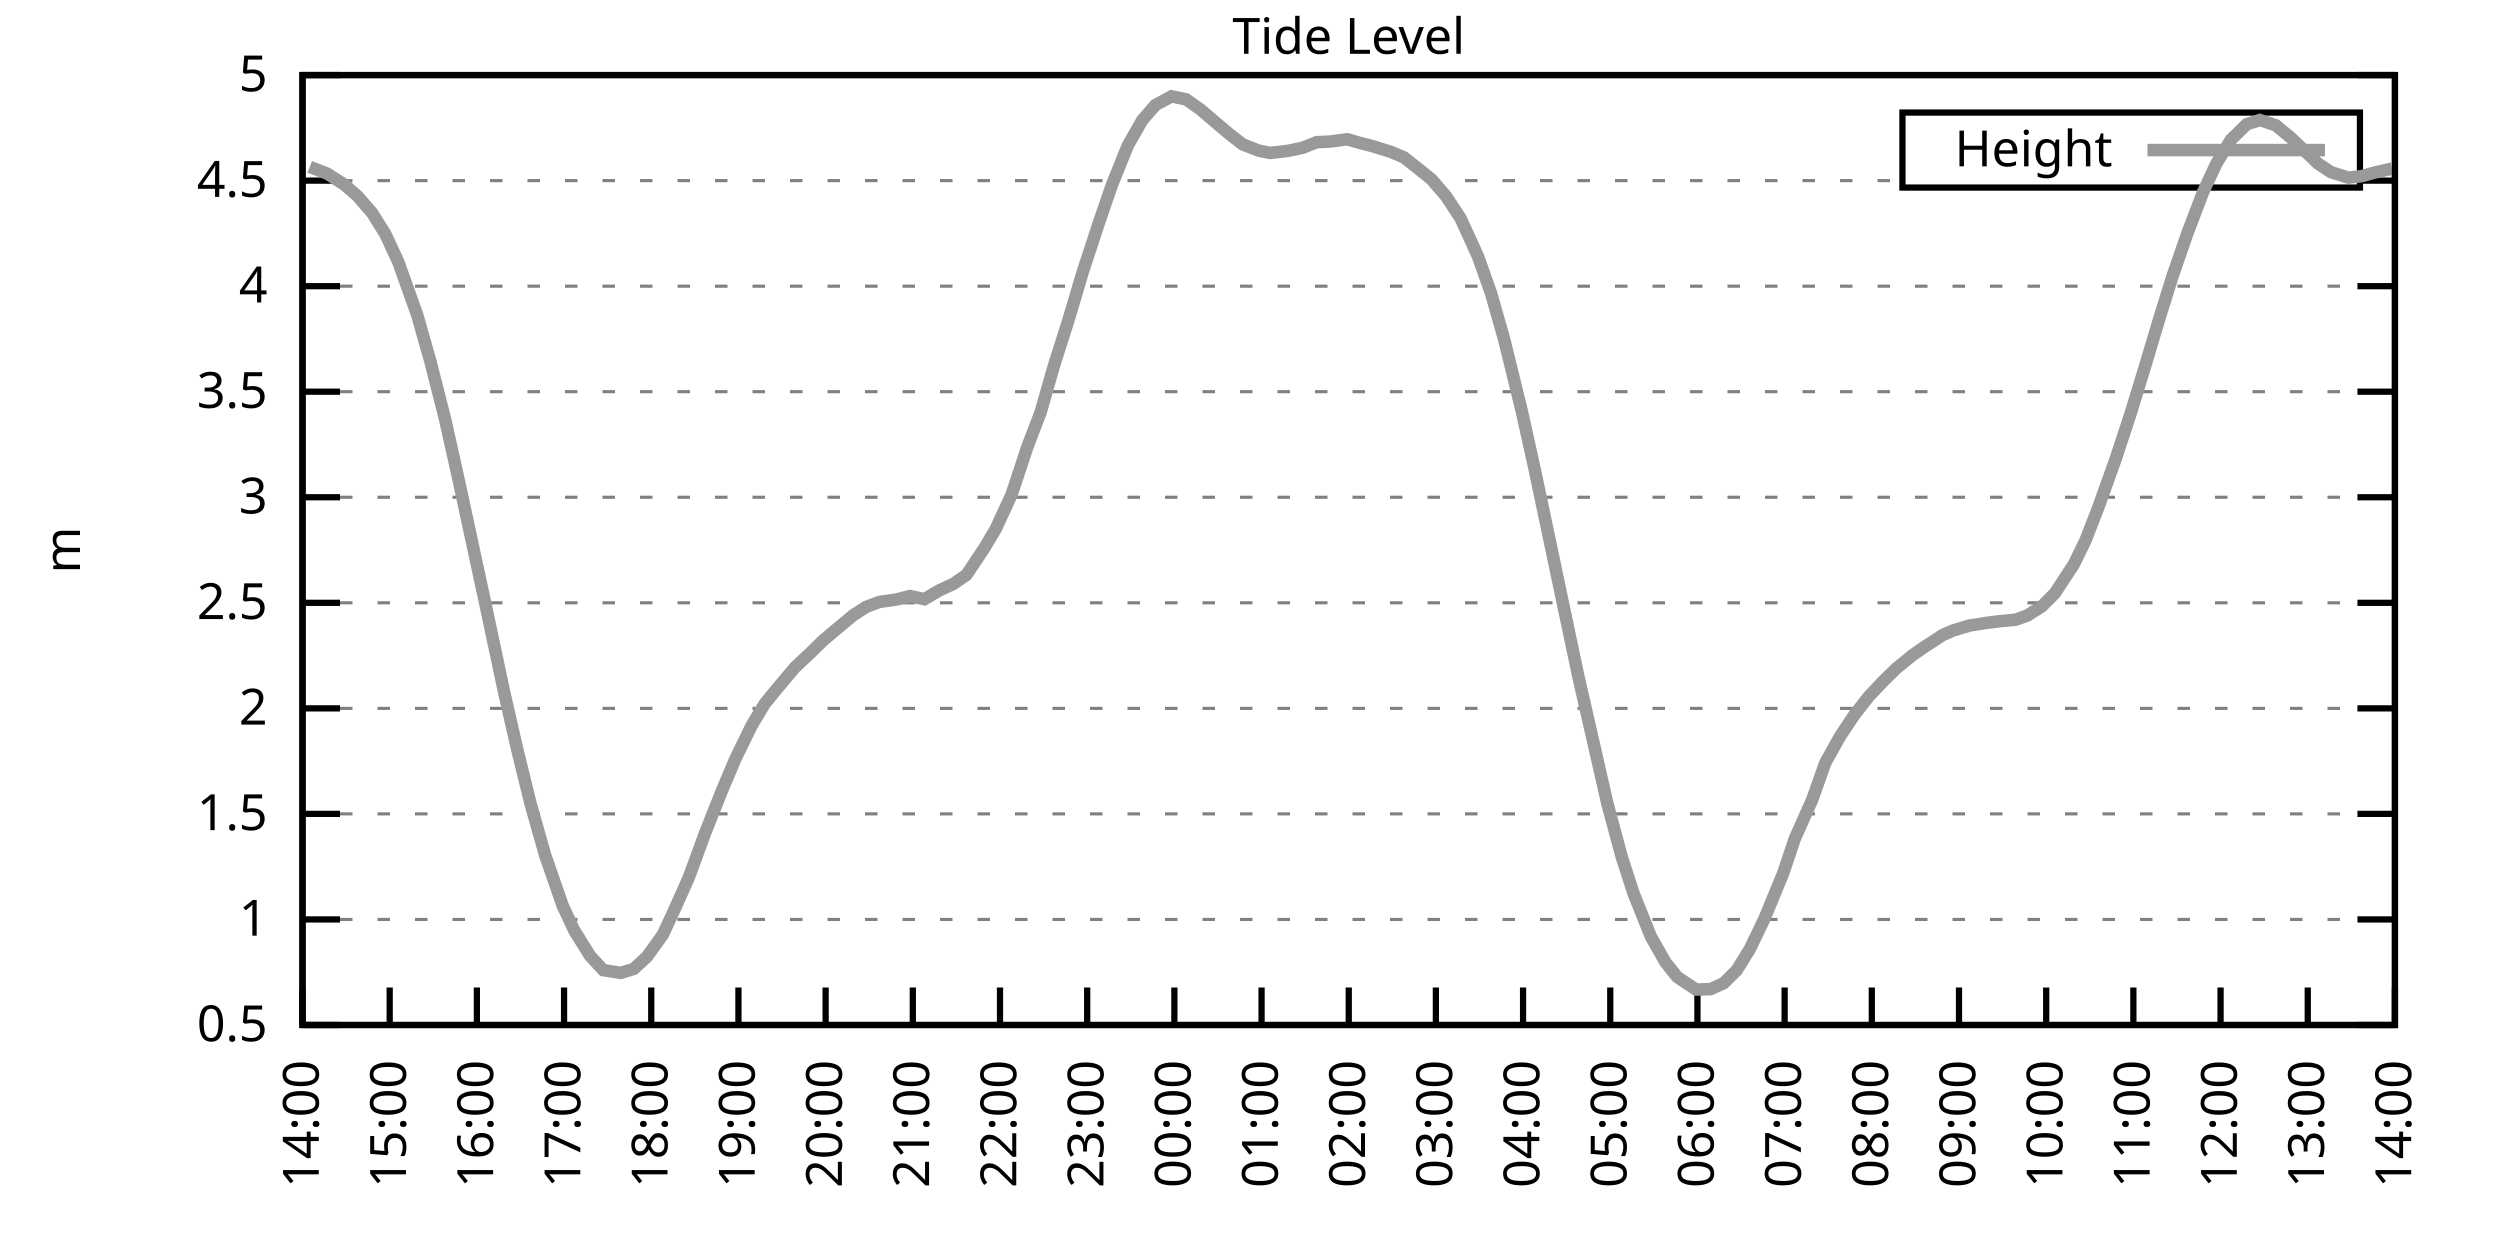
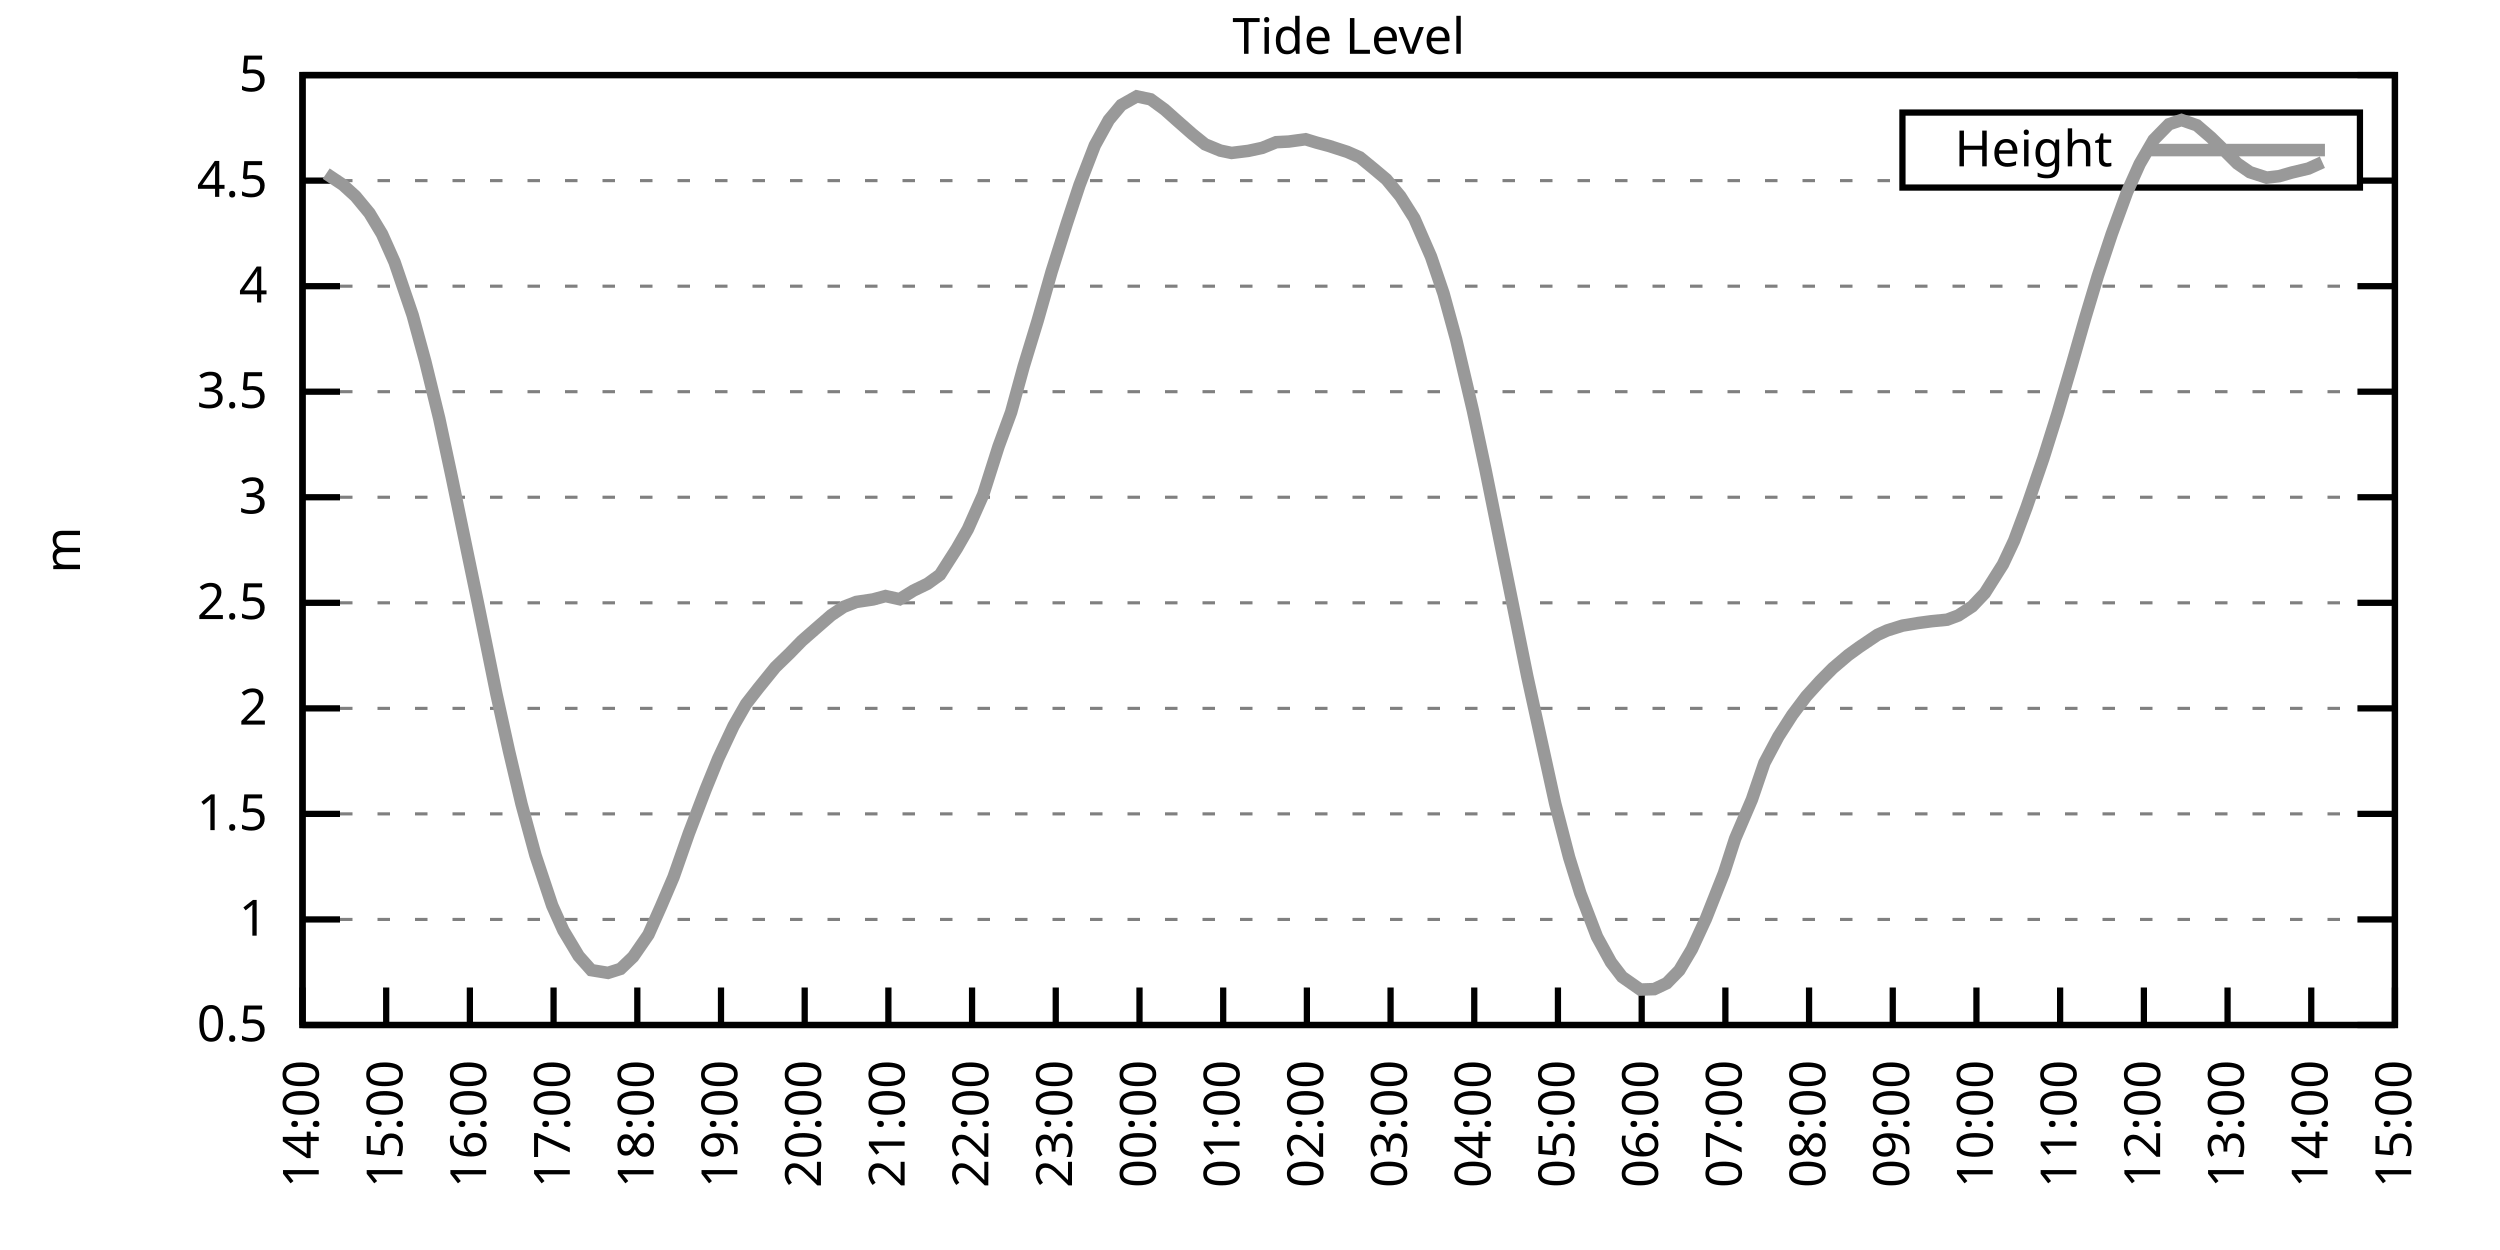
<svg xmlns="http://www.w3.org/2000/svg" xmlns:xlink="http://www.w3.org/1999/xlink" width="400" height="200" viewBox="0 0 400 200">
  <g id="gnuplot_canvas">
    <rect x="0" y="0" width="400" height="200" fill="none" />
    <defs>
      <circle id="gpDot" r="0.5" stroke-width="0.5" stroke="currentColor" />
      <path id="gpPt0" stroke-width="0.333" stroke="currentColor" d="M-1,0 h2 M0,-1 v2" />
      <path id="gpPt1" stroke-width="0.333" stroke="currentColor" d="M-1,-1 L1,1 M1,-1 L-1,1" />
      <path id="gpPt2" stroke-width="0.333" stroke="currentColor" d="M-1,0 L1,0 M0,-1 L0,1 M-1,-1 L1,1 M-1,1 L1,-1" />
      <rect id="gpPt3" stroke-width="0.333" stroke="currentColor" x="-1" y="-1" width="2" height="2" />
      <rect id="gpPt4" stroke-width="0.333" stroke="currentColor" fill="currentColor" x="-1" y="-1" width="2" height="2" />
      <circle id="gpPt5" stroke-width="0.333" stroke="currentColor" cx="0" cy="0" r="1" />
      <use xlink:href="#gpPt5" id="gpPt6" fill="currentColor" stroke="none" />
      <path id="gpPt7" stroke-width="0.333" stroke="currentColor" d="M0,-1.33 L-1.33,0.67 L1.33,0.67 z" />
      <use xlink:href="#gpPt7" id="gpPt8" fill="currentColor" stroke="none" />
      <use xlink:href="#gpPt7" id="gpPt9" stroke="currentColor" transform="rotate(180)" />
      <use xlink:href="#gpPt9" id="gpPt10" fill="currentColor" stroke="none" />
      <use xlink:href="#gpPt3" id="gpPt11" stroke="currentColor" transform="rotate(45)" />
      <use xlink:href="#gpPt11" id="gpPt12" fill="currentColor" stroke="none" />
      <path id="gpPt13" stroke-width="0.333" stroke="currentColor" d="M0,1.330 L1.265,0.411 L0.782,-1.067 L-0.782,-1.076 L-1.265,0.411 z" />
      <use xlink:href="#gpPt13" id="gpPt14" fill="currentColor" stroke="none" />
      <filter id="textbox" filterUnits="objectBoundingBox" x="0" y="0" height="1" width="1">
        <feFlood flood-color="white" flood-opacity="1" result="bgnd" />
        <feComposite in="SourceGraphic" in2="bgnd" operator="atop" />
      </filter>
      <filter id="greybox" filterUnits="objectBoundingBox" x="0" y="0" height="1" width="1">
        <feFlood flood-color="lightgrey" flood-opacity="1" result="grey" />
        <feComposite in="SourceGraphic" in2="grey" operator="atop" />
      </filter>
    </defs>
    <g fill="none" color="white" stroke="currentColor" stroke-width="1.00" stroke-linecap="butt" stroke-linejoin="miter">
</g>
    <g fill="none" color="black" stroke="currentColor" stroke-width="1.00" stroke-linecap="butt" stroke-linejoin="miter">
      <g stroke="none" shape-rendering="crispEdges">
        <polygon fill="rgb(255, 255, 255)" points="48.40,164.00 383.18,164.00 383.18,12.02 48.40,12.02 " />
      </g>
    </g>
    <g fill="none" color="black" stroke="currentColor" stroke-width="1.00" stroke-linecap="butt" stroke-linejoin="miter">
</g>
    <g fill="none" color="black" stroke="black" stroke-width="0.50" stroke-linecap="butt" stroke-linejoin="miter">
</g>
    <g fill="none" color="gray" stroke="currentColor" stroke-width="0.50" stroke-linecap="butt" stroke-linejoin="miter">
      <path stroke="gray" stroke-dasharray="2,4" class="gridline" d="M48.40,164.00 L383.19,164.00  " />
    </g>
    <g fill="none" color="gray" stroke="gray" stroke-width="1.00" stroke-linecap="butt" stroke-linejoin="miter">
</g>
    <g fill="none" color="black" stroke="currentColor" stroke-width="1.00" stroke-linecap="butt" stroke-linejoin="miter">
      <path stroke="black" d="M48.40,164.00 L54.40,164.00 M383.19,164.00 L377.19,164.00  " />
      <g transform="translate(42.80,166.60)" stroke="none" fill="black" font-family="Sans" font-size="8.00" text-anchor="end">
        <text>
          <tspan font-family="Sans"> 0.5</tspan>
        </text>
      </g>
    </g>
    <g fill="none" color="black" stroke="currentColor" stroke-width="1.00" stroke-linecap="butt" stroke-linejoin="miter">
</g>
    <g fill="none" color="black" stroke="black" stroke-width="0.50" stroke-linecap="butt" stroke-linejoin="miter">
</g>
    <g fill="none" color="gray" stroke="currentColor" stroke-width="0.50" stroke-linecap="butt" stroke-linejoin="miter">
      <path stroke="gray" stroke-dasharray="2,4" class="gridline" d="M48.40,147.11 L383.19,147.11  " />
    </g>
    <g fill="none" color="gray" stroke="gray" stroke-width="1.00" stroke-linecap="butt" stroke-linejoin="miter">
</g>
    <g fill="none" color="black" stroke="currentColor" stroke-width="1.00" stroke-linecap="butt" stroke-linejoin="miter">
      <path stroke="black" d="M48.40,147.11 L54.40,147.11 M383.19,147.11 L377.19,147.11  " />
      <g transform="translate(42.80,149.71)" stroke="none" fill="black" font-family="Sans" font-size="8.00" text-anchor="end">
        <text>
          <tspan font-family="Sans"> 1</tspan>
        </text>
      </g>
    </g>
    <g fill="none" color="black" stroke="currentColor" stroke-width="1.00" stroke-linecap="butt" stroke-linejoin="miter">
</g>
    <g fill="none" color="black" stroke="black" stroke-width="0.50" stroke-linecap="butt" stroke-linejoin="miter">
</g>
    <g fill="none" color="gray" stroke="currentColor" stroke-width="0.50" stroke-linecap="butt" stroke-linejoin="miter">
      <path stroke="gray" stroke-dasharray="2,4" class="gridline" d="M48.40,130.22 L383.19,130.22  " />
    </g>
    <g fill="none" color="gray" stroke="gray" stroke-width="1.00" stroke-linecap="butt" stroke-linejoin="miter">
</g>
    <g fill="none" color="black" stroke="currentColor" stroke-width="1.00" stroke-linecap="butt" stroke-linejoin="miter">
      <path stroke="black" d="M48.40,130.22 L54.40,130.22 M383.19,130.22 L377.19,130.22  " />
      <g transform="translate(42.80,132.82)" stroke="none" fill="black" font-family="Sans" font-size="8.00" text-anchor="end">
        <text>
          <tspan font-family="Sans"> 1.5</tspan>
        </text>
      </g>
    </g>
    <g fill="none" color="black" stroke="currentColor" stroke-width="1.00" stroke-linecap="butt" stroke-linejoin="miter">
</g>
    <g fill="none" color="black" stroke="black" stroke-width="0.50" stroke-linecap="butt" stroke-linejoin="miter">
</g>
    <g fill="none" color="gray" stroke="currentColor" stroke-width="0.50" stroke-linecap="butt" stroke-linejoin="miter">
      <path stroke="gray" stroke-dasharray="2,4" class="gridline" d="M48.40,113.34 L383.19,113.34  " />
    </g>
    <g fill="none" color="gray" stroke="gray" stroke-width="1.00" stroke-linecap="butt" stroke-linejoin="miter">
</g>
    <g fill="none" color="black" stroke="currentColor" stroke-width="1.00" stroke-linecap="butt" stroke-linejoin="miter">
      <path stroke="black" d="M48.40,113.34 L54.40,113.34 M383.19,113.34 L377.19,113.34  " />
      <g transform="translate(42.80,115.94)" stroke="none" fill="black" font-family="Sans" font-size="8.00" text-anchor="end">
        <text>
          <tspan font-family="Sans"> 2</tspan>
        </text>
      </g>
    </g>
    <g fill="none" color="black" stroke="currentColor" stroke-width="1.00" stroke-linecap="butt" stroke-linejoin="miter">
</g>
    <g fill="none" color="black" stroke="black" stroke-width="0.50" stroke-linecap="butt" stroke-linejoin="miter">
</g>
    <g fill="none" color="gray" stroke="currentColor" stroke-width="0.50" stroke-linecap="butt" stroke-linejoin="miter">
      <path stroke="gray" stroke-dasharray="2,4" class="gridline" d="M48.40,96.45 L383.19,96.45  " />
    </g>
    <g fill="none" color="gray" stroke="gray" stroke-width="1.00" stroke-linecap="butt" stroke-linejoin="miter">
</g>
    <g fill="none" color="black" stroke="currentColor" stroke-width="1.00" stroke-linecap="butt" stroke-linejoin="miter">
      <path stroke="black" d="M48.40,96.45 L54.40,96.45 M383.19,96.45 L377.19,96.45  " />
      <g transform="translate(42.80,99.05)" stroke="none" fill="black" font-family="Sans" font-size="8.00" text-anchor="end">
        <text>
          <tspan font-family="Sans"> 2.5</tspan>
        </text>
      </g>
    </g>
    <g fill="none" color="black" stroke="currentColor" stroke-width="1.00" stroke-linecap="butt" stroke-linejoin="miter">
</g>
    <g fill="none" color="black" stroke="black" stroke-width="0.50" stroke-linecap="butt" stroke-linejoin="miter">
</g>
    <g fill="none" color="gray" stroke="currentColor" stroke-width="0.50" stroke-linecap="butt" stroke-linejoin="miter">
      <path stroke="gray" stroke-dasharray="2,4" class="gridline" d="M48.40,79.56 L383.19,79.56  " />
    </g>
    <g fill="none" color="gray" stroke="gray" stroke-width="1.00" stroke-linecap="butt" stroke-linejoin="miter">
</g>
    <g fill="none" color="black" stroke="currentColor" stroke-width="1.00" stroke-linecap="butt" stroke-linejoin="miter">
      <path stroke="black" d="M48.40,79.56 L54.40,79.56 M383.19,79.56 L377.19,79.56  " />
      <g transform="translate(42.80,82.16)" stroke="none" fill="black" font-family="Sans" font-size="8.00" text-anchor="end">
        <text>
          <tspan font-family="Sans"> 3</tspan>
        </text>
      </g>
    </g>
    <g fill="none" color="black" stroke="currentColor" stroke-width="1.00" stroke-linecap="butt" stroke-linejoin="miter">
</g>
    <g fill="none" color="black" stroke="black" stroke-width="0.50" stroke-linecap="butt" stroke-linejoin="miter">
</g>
    <g fill="none" color="gray" stroke="currentColor" stroke-width="0.50" stroke-linecap="butt" stroke-linejoin="miter">
      <path stroke="gray" stroke-dasharray="2,4" class="gridline" d="M48.40,62.67 L383.19,62.67  " />
    </g>
    <g fill="none" color="gray" stroke="gray" stroke-width="1.00" stroke-linecap="butt" stroke-linejoin="miter">
</g>
    <g fill="none" color="black" stroke="currentColor" stroke-width="1.00" stroke-linecap="butt" stroke-linejoin="miter">
      <path stroke="black" d="M48.40,62.67 L54.40,62.67 M383.19,62.67 L377.19,62.67  " />
      <g transform="translate(42.80,65.27)" stroke="none" fill="black" font-family="Sans" font-size="8.00" text-anchor="end">
        <text>
          <tspan font-family="Sans"> 3.5</tspan>
        </text>
      </g>
    </g>
    <g fill="none" color="black" stroke="currentColor" stroke-width="1.00" stroke-linecap="butt" stroke-linejoin="miter">
</g>
    <g fill="none" color="black" stroke="black" stroke-width="0.50" stroke-linecap="butt" stroke-linejoin="miter">
</g>
    <g fill="none" color="gray" stroke="currentColor" stroke-width="0.50" stroke-linecap="butt" stroke-linejoin="miter">
      <path stroke="gray" stroke-dasharray="2,4" class="gridline" d="M48.40,45.79 L383.19,45.79  " />
    </g>
    <g fill="none" color="gray" stroke="gray" stroke-width="1.00" stroke-linecap="butt" stroke-linejoin="miter">
</g>
    <g fill="none" color="black" stroke="currentColor" stroke-width="1.00" stroke-linecap="butt" stroke-linejoin="miter">
      <path stroke="black" d="M48.40,45.79 L54.40,45.79 M383.19,45.79 L377.19,45.79  " />
      <g transform="translate(42.80,48.39)" stroke="none" fill="black" font-family="Sans" font-size="8.00" text-anchor="end">
        <text>
          <tspan font-family="Sans"> 4</tspan>
        </text>
      </g>
    </g>
    <g fill="none" color="black" stroke="currentColor" stroke-width="1.00" stroke-linecap="butt" stroke-linejoin="miter">
</g>
    <g fill="none" color="black" stroke="black" stroke-width="0.50" stroke-linecap="butt" stroke-linejoin="miter">
</g>
    <g fill="none" color="gray" stroke="currentColor" stroke-width="0.50" stroke-linecap="butt" stroke-linejoin="miter">
      <path stroke="gray" stroke-dasharray="2,4" class="gridline" d="M48.40,28.90 L304.39,28.90 M377.59,28.90 L383.19,28.90  " />
    </g>
    <g fill="none" color="gray" stroke="gray" stroke-width="1.00" stroke-linecap="butt" stroke-linejoin="miter">
</g>
    <g fill="none" color="black" stroke="currentColor" stroke-width="1.00" stroke-linecap="butt" stroke-linejoin="miter">
      <path stroke="black" d="M48.40,28.90 L54.40,28.90 M383.19,28.90 L377.19,28.90  " />
      <g transform="translate(42.80,31.50)" stroke="none" fill="black" font-family="Sans" font-size="8.00" text-anchor="end">
        <text>
          <tspan font-family="Sans"> 4.5</tspan>
        </text>
      </g>
    </g>
    <g fill="none" color="black" stroke="currentColor" stroke-width="1.00" stroke-linecap="butt" stroke-linejoin="miter">
</g>
    <g fill="none" color="black" stroke="black" stroke-width="0.50" stroke-linecap="butt" stroke-linejoin="miter">
</g>
    <g fill="none" color="gray" stroke="currentColor" stroke-width="0.50" stroke-linecap="butt" stroke-linejoin="miter">
      <path stroke="gray" stroke-dasharray="2,4" class="gridline" d="M48.40,12.01 L383.19,12.01  " />
    </g>
    <g fill="none" color="gray" stroke="gray" stroke-width="1.00" stroke-linecap="butt" stroke-linejoin="miter">
</g>
    <g fill="none" color="black" stroke="currentColor" stroke-width="1.00" stroke-linecap="butt" stroke-linejoin="miter">
      <path stroke="black" d="M48.40,12.01 L54.40,12.01 M383.19,12.01 L377.19,12.01  " />
      <g transform="translate(42.80,14.61)" stroke="none" fill="black" font-family="Sans" font-size="8.00" text-anchor="end">
        <text>
          <tspan font-family="Sans"> 5</tspan>
        </text>
      </g>
    </g>
    <g fill="none" color="black" stroke="currentColor" stroke-width="1.00" stroke-linecap="butt" stroke-linejoin="miter">
      <path stroke="black" d="M48.40,164.00 L48.40,158.00  " />
      <g transform="translate(51.00,169.60) rotate(270.00)" stroke="none" fill="black" font-family="Sans" font-size="8.00" text-anchor="end">
        <text>
          <tspan font-family="Sans">14:00</tspan>
        </text>
      </g>
    </g>
    <g fill="none" color="black" stroke="currentColor" stroke-width="1.00" stroke-linecap="butt" stroke-linejoin="miter">
-       <path stroke="black" d="M62.35,164.00 L62.35,158.00  " />
-       <g transform="translate(64.95,169.60) rotate(270.00)" stroke="none" fill="black" font-family="Sans" font-size="8.00" text-anchor="end">
+       <path stroke="black" d="M61.79,164.00 L61.79,158.00  " />
+       <g transform="translate(64.39,169.60) rotate(270.00)" stroke="none" fill="black" font-family="Sans" font-size="8.00" text-anchor="end">
        <text>
          <tspan font-family="Sans">15:00</tspan>
        </text>
      </g>
    </g>
    <g fill="none" color="black" stroke="currentColor" stroke-width="1.00" stroke-linecap="butt" stroke-linejoin="miter">
-       <path stroke="black" d="M76.30,164.00 L76.30,158.00  " />
-       <g transform="translate(78.90,169.60) rotate(270.00)" stroke="none" fill="black" font-family="Sans" font-size="8.00" text-anchor="end">
+       <path stroke="black" d="M75.18,164.00 L75.18,158.00  " />
+       <g transform="translate(77.78,169.60) rotate(270.00)" stroke="none" fill="black" font-family="Sans" font-size="8.00" text-anchor="end">
        <text>
          <tspan font-family="Sans">16:00</tspan>
        </text>
      </g>
    </g>
    <g fill="none" color="black" stroke="currentColor" stroke-width="1.00" stroke-linecap="butt" stroke-linejoin="miter">
-       <path stroke="black" d="M90.25,164.00 L90.25,158.00  " />
-       <g transform="translate(92.85,169.60) rotate(270.00)" stroke="none" fill="black" font-family="Sans" font-size="8.00" text-anchor="end">
+       <path stroke="black" d="M88.57,164.00 L88.57,158.00  " />
+       <g transform="translate(91.17,169.60) rotate(270.00)" stroke="none" fill="black" font-family="Sans" font-size="8.00" text-anchor="end">
        <text>
          <tspan font-family="Sans">17:00</tspan>
        </text>
      </g>
    </g>
    <g fill="none" color="black" stroke="currentColor" stroke-width="1.00" stroke-linecap="butt" stroke-linejoin="miter">
-       <path stroke="black" d="M104.20,164.00 L104.20,158.00  " />
-       <g transform="translate(106.80,169.60) rotate(270.00)" stroke="none" fill="black" font-family="Sans" font-size="8.00" text-anchor="end">
+       <path stroke="black" d="M101.97,164.00 L101.97,158.00  " />
+       <g transform="translate(104.57,169.60) rotate(270.00)" stroke="none" fill="black" font-family="Sans" font-size="8.00" text-anchor="end">
        <text>
          <tspan font-family="Sans">18:00</tspan>
        </text>
      </g>
    </g>
    <g fill="none" color="black" stroke="currentColor" stroke-width="1.00" stroke-linecap="butt" stroke-linejoin="miter">
-       <path stroke="black" d="M118.15,164.00 L118.15,158.00  " />
-       <g transform="translate(120.75,169.60) rotate(270.00)" stroke="none" fill="black" font-family="Sans" font-size="8.00" text-anchor="end">
+       <path stroke="black" d="M115.36,164.00 L115.36,158.00  " />
+       <g transform="translate(117.96,169.60) rotate(270.00)" stroke="none" fill="black" font-family="Sans" font-size="8.00" text-anchor="end">
        <text>
          <tspan font-family="Sans">19:00</tspan>
        </text>
      </g>
    </g>
    <g fill="none" color="black" stroke="currentColor" stroke-width="1.00" stroke-linecap="butt" stroke-linejoin="miter">
-       <path stroke="black" d="M132.10,164.00 L132.10,158.00  " />
-       <g transform="translate(134.70,169.60) rotate(270.00)" stroke="none" fill="black" font-family="Sans" font-size="8.00" text-anchor="end">
+       <path stroke="black" d="M128.75,164.00 L128.75,158.00  " />
+       <g transform="translate(131.35,169.60) rotate(270.00)" stroke="none" fill="black" font-family="Sans" font-size="8.00" text-anchor="end">
        <text>
          <tspan font-family="Sans">20:00</tspan>
        </text>
      </g>
    </g>
    <g fill="none" color="black" stroke="currentColor" stroke-width="1.00" stroke-linecap="butt" stroke-linejoin="miter">
-       <path stroke="black" d="M146.05,164.00 L146.05,158.00  " />
-       <g transform="translate(148.65,169.60) rotate(270.00)" stroke="none" fill="black" font-family="Sans" font-size="8.00" text-anchor="end">
+       <path stroke="black" d="M142.14,164.00 L142.14,158.00  " />
+       <g transform="translate(144.74,169.60) rotate(270.00)" stroke="none" fill="black" font-family="Sans" font-size="8.00" text-anchor="end">
        <text>
          <tspan font-family="Sans">21:00</tspan>
        </text>
      </g>
    </g>
    <g fill="none" color="black" stroke="currentColor" stroke-width="1.00" stroke-linecap="butt" stroke-linejoin="miter">
-       <path stroke="black" d="M160.00,164.00 L160.00,158.00  " />
-       <g transform="translate(162.60,169.60) rotate(270.00)" stroke="none" fill="black" font-family="Sans" font-size="8.00" text-anchor="end">
+       <path stroke="black" d="M155.53,164.00 L155.53,158.00  " />
+       <g transform="translate(158.13,169.60) rotate(270.00)" stroke="none" fill="black" font-family="Sans" font-size="8.00" text-anchor="end">
        <text>
          <tspan font-family="Sans">22:00</tspan>
        </text>
      </g>
    </g>
    <g fill="none" color="black" stroke="currentColor" stroke-width="1.00" stroke-linecap="butt" stroke-linejoin="miter">
-       <path stroke="black" d="M173.95,164.00 L173.95,158.00  " />
-       <g transform="translate(176.55,169.60) rotate(270.00)" stroke="none" fill="black" font-family="Sans" font-size="8.00" text-anchor="end">
+       <path stroke="black" d="M168.92,164.00 L168.92,158.00  " />
+       <g transform="translate(171.52,169.60) rotate(270.00)" stroke="none" fill="black" font-family="Sans" font-size="8.00" text-anchor="end">
        <text>
          <tspan font-family="Sans">23:00</tspan>
        </text>
      </g>
    </g>
    <g fill="none" color="black" stroke="currentColor" stroke-width="1.00" stroke-linecap="butt" stroke-linejoin="miter">
-       <path stroke="black" d="M187.90,164.00 L187.90,158.00  " />
-       <g transform="translate(190.50,169.60) rotate(270.00)" stroke="none" fill="black" font-family="Sans" font-size="8.00" text-anchor="end">
+       <path stroke="black" d="M182.32,164.00 L182.32,158.00  " />
+       <g transform="translate(184.92,169.60) rotate(270.00)" stroke="none" fill="black" font-family="Sans" font-size="8.00" text-anchor="end">
        <text>
          <tspan font-family="Sans">00:00</tspan>
        </text>
      </g>
    </g>
    <g fill="none" color="black" stroke="currentColor" stroke-width="1.00" stroke-linecap="butt" stroke-linejoin="miter">
-       <path stroke="black" d="M201.85,164.00 L201.85,158.00  " />
-       <g transform="translate(204.45,169.60) rotate(270.00)" stroke="none" fill="black" font-family="Sans" font-size="8.00" text-anchor="end">
+       <path stroke="black" d="M195.71,164.00 L195.71,158.00  " />
+       <g transform="translate(198.31,169.60) rotate(270.00)" stroke="none" fill="black" font-family="Sans" font-size="8.00" text-anchor="end">
        <text>
          <tspan font-family="Sans">01:00</tspan>
        </text>
      </g>
    </g>
    <g fill="none" color="black" stroke="currentColor" stroke-width="1.00" stroke-linecap="butt" stroke-linejoin="miter">
-       <path stroke="black" d="M215.80,164.00 L215.80,158.00  " />
-       <g transform="translate(218.40,169.60) rotate(270.00)" stroke="none" fill="black" font-family="Sans" font-size="8.00" text-anchor="end">
+       <path stroke="black" d="M209.10,164.00 L209.10,158.00  " />
+       <g transform="translate(211.70,169.60) rotate(270.00)" stroke="none" fill="black" font-family="Sans" font-size="8.00" text-anchor="end">
        <text>
          <tspan font-family="Sans">02:00</tspan>
        </text>
      </g>
    </g>
    <g fill="none" color="black" stroke="currentColor" stroke-width="1.00" stroke-linecap="butt" stroke-linejoin="miter">
-       <path stroke="black" d="M229.74,164.00 L229.74,158.00  " />
-       <g transform="translate(232.34,169.60) rotate(270.00)" stroke="none" fill="black" font-family="Sans" font-size="8.00" text-anchor="end">
+       <path stroke="black" d="M222.49,164.00 L222.49,158.00  " />
+       <g transform="translate(225.09,169.60) rotate(270.00)" stroke="none" fill="black" font-family="Sans" font-size="8.00" text-anchor="end">
        <text>
          <tspan font-family="Sans">03:00</tspan>
        </text>
      </g>
    </g>
    <g fill="none" color="black" stroke="currentColor" stroke-width="1.00" stroke-linecap="butt" stroke-linejoin="miter">
-       <path stroke="black" d="M243.69,164.00 L243.69,158.00  " />
-       <g transform="translate(246.29,169.60) rotate(270.00)" stroke="none" fill="black" font-family="Sans" font-size="8.00" text-anchor="end">
+       <path stroke="black" d="M235.88,164.00 L235.88,158.00  " />
+       <g transform="translate(238.48,169.60) rotate(270.00)" stroke="none" fill="black" font-family="Sans" font-size="8.00" text-anchor="end">
        <text>
          <tspan font-family="Sans">04:00</tspan>
        </text>
      </g>
    </g>
    <g fill="none" color="black" stroke="currentColor" stroke-width="1.00" stroke-linecap="butt" stroke-linejoin="miter">
-       <path stroke="black" d="M257.64,164.00 L257.64,158.00  " />
-       <g transform="translate(260.24,169.60) rotate(270.00)" stroke="none" fill="black" font-family="Sans" font-size="8.00" text-anchor="end">
+       <path stroke="black" d="M249.27,164.00 L249.27,158.00  " />
+       <g transform="translate(251.87,169.60) rotate(270.00)" stroke="none" fill="black" font-family="Sans" font-size="8.00" text-anchor="end">
        <text>
          <tspan font-family="Sans">05:00</tspan>
        </text>
      </g>
    </g>
    <g fill="none" color="black" stroke="currentColor" stroke-width="1.00" stroke-linecap="butt" stroke-linejoin="miter">
-       <path stroke="black" d="M271.59,164.00 L271.59,158.00  " />
-       <g transform="translate(274.19,169.60) rotate(270.00)" stroke="none" fill="black" font-family="Sans" font-size="8.00" text-anchor="end">
+       <path stroke="black" d="M262.67,164.00 L262.67,158.00  " />
+       <g transform="translate(265.27,169.60) rotate(270.00)" stroke="none" fill="black" font-family="Sans" font-size="8.00" text-anchor="end">
        <text>
          <tspan font-family="Sans">06:00</tspan>
        </text>
      </g>
    </g>
    <g fill="none" color="black" stroke="currentColor" stroke-width="1.00" stroke-linecap="butt" stroke-linejoin="miter">
-       <path stroke="black" d="M285.54,164.00 L285.54,158.00  " />
-       <g transform="translate(288.14,169.60) rotate(270.00)" stroke="none" fill="black" font-family="Sans" font-size="8.00" text-anchor="end">
+       <path stroke="black" d="M276.06,164.00 L276.06,158.00  " />
+       <g transform="translate(278.66,169.60) rotate(270.00)" stroke="none" fill="black" font-family="Sans" font-size="8.00" text-anchor="end">
        <text>
          <tspan font-family="Sans">07:00</tspan>
        </text>
      </g>
    </g>
    <g fill="none" color="black" stroke="currentColor" stroke-width="1.00" stroke-linecap="butt" stroke-linejoin="miter">
-       <path stroke="black" d="M299.49,164.00 L299.49,158.00  " />
-       <g transform="translate(302.09,169.60) rotate(270.00)" stroke="none" fill="black" font-family="Sans" font-size="8.00" text-anchor="end">
+       <path stroke="black" d="M289.45,164.00 L289.45,158.00  " />
+       <g transform="translate(292.05,169.60) rotate(270.00)" stroke="none" fill="black" font-family="Sans" font-size="8.00" text-anchor="end">
        <text>
          <tspan font-family="Sans">08:00</tspan>
        </text>
      </g>
    </g>
    <g fill="none" color="black" stroke="currentColor" stroke-width="1.00" stroke-linecap="butt" stroke-linejoin="miter">
-       <path stroke="black" d="M313.44,164.00 L313.44,158.00  " />
-       <g transform="translate(316.04,169.60) rotate(270.00)" stroke="none" fill="black" font-family="Sans" font-size="8.00" text-anchor="end">
+       <path stroke="black" d="M302.84,164.00 L302.84,158.00  " />
+       <g transform="translate(305.44,169.60) rotate(270.00)" stroke="none" fill="black" font-family="Sans" font-size="8.00" text-anchor="end">
        <text>
          <tspan font-family="Sans">09:00</tspan>
        </text>
      </g>
    </g>
    <g fill="none" color="black" stroke="currentColor" stroke-width="1.00" stroke-linecap="butt" stroke-linejoin="miter">
-       <path stroke="black" d="M327.39,164.00 L327.39,158.00  " />
-       <g transform="translate(329.99,169.60) rotate(270.00)" stroke="none" fill="black" font-family="Sans" font-size="8.00" text-anchor="end">
+       <path stroke="black" d="M316.23,164.00 L316.23,158.00  " />
+       <g transform="translate(318.83,169.60) rotate(270.00)" stroke="none" fill="black" font-family="Sans" font-size="8.00" text-anchor="end">
        <text>
          <tspan font-family="Sans">10:00</tspan>
        </text>
      </g>
    </g>
    <g fill="none" color="black" stroke="currentColor" stroke-width="1.00" stroke-linecap="butt" stroke-linejoin="miter">
-       <path stroke="black" d="M341.34,164.00 L341.34,158.00  " />
-       <g transform="translate(343.94,169.60) rotate(270.00)" stroke="none" fill="black" font-family="Sans" font-size="8.00" text-anchor="end">
+       <path stroke="black" d="M329.62,164.00 L329.62,158.00  " />
+       <g transform="translate(332.22,169.60) rotate(270.00)" stroke="none" fill="black" font-family="Sans" font-size="8.00" text-anchor="end">
        <text>
          <tspan font-family="Sans">11:00</tspan>
        </text>
      </g>
    </g>
    <g fill="none" color="black" stroke="currentColor" stroke-width="1.00" stroke-linecap="butt" stroke-linejoin="miter">
-       <path stroke="black" d="M355.29,164.00 L355.29,158.00  " />
-       <g transform="translate(357.89,169.60) rotate(270.00)" stroke="none" fill="black" font-family="Sans" font-size="8.00" text-anchor="end">
+       <path stroke="black" d="M343.02,164.00 L343.02,158.00  " />
+       <g transform="translate(345.62,169.60) rotate(270.00)" stroke="none" fill="black" font-family="Sans" font-size="8.00" text-anchor="end">
        <text>
          <tspan font-family="Sans">12:00</tspan>
        </text>
      </g>
    </g>
    <g fill="none" color="black" stroke="currentColor" stroke-width="1.00" stroke-linecap="butt" stroke-linejoin="miter">
-       <path stroke="black" d="M369.24,164.00 L369.24,158.00  " />
-       <g transform="translate(371.84,169.60) rotate(270.00)" stroke="none" fill="black" font-family="Sans" font-size="8.00" text-anchor="end">
+       <path stroke="black" d="M356.41,164.00 L356.41,158.00  " />
+       <g transform="translate(359.01,169.60) rotate(270.00)" stroke="none" fill="black" font-family="Sans" font-size="8.00" text-anchor="end">
        <text>
          <tspan font-family="Sans">13:00</tspan>
+         </text>
+       </g>
+     </g>
+     <g fill="none" color="black" stroke="currentColor" stroke-width="1.00" stroke-linecap="butt" stroke-linejoin="miter">
+       <path stroke="black" d="M369.80,164.00 L369.80,158.00  " />
+       <g transform="translate(372.40,169.60) rotate(270.00)" stroke="none" fill="black" font-family="Sans" font-size="8.00" text-anchor="end">
+         <text>
+           <tspan font-family="Sans">14:00</tspan>
        </text>
      </g>
    </g>
    <g fill="none" color="black" stroke="currentColor" stroke-width="1.00" stroke-linecap="butt" stroke-linejoin="miter">
      <path stroke="black" d="M383.19,164.00 L383.19,158.00  " />
      <g transform="translate(385.79,169.60) rotate(270.00)" stroke="none" fill="black" font-family="Sans" font-size="8.00" text-anchor="end">
        <text>
-           <tspan font-family="Sans">14:00</tspan>
+           <tspan font-family="Sans">15:00</tspan>
        </text>
      </g>
    </g>
    <g fill="none" color="black" stroke="currentColor" stroke-width="1.00" stroke-linecap="butt" stroke-linejoin="miter">
</g>
    <g fill="none" color="black" stroke="currentColor" stroke-width="1.00" stroke-linecap="butt" stroke-linejoin="miter">
      <path stroke="black" d="M48.40,12.01 L48.40,164.00 L383.19,164.00 L383.19,12.01 L48.40,12.01 Z  " />
    </g>
    <g fill="none" color="black" stroke="currentColor" stroke-width="1.00" stroke-linecap="butt" stroke-linejoin="miter">
</g>
    <g fill="none" color="black" stroke="currentColor" stroke-width="1.00" stroke-linecap="butt" stroke-linejoin="miter">
      <path stroke="black" d="M304.39,30.01 L304.39,18.01 L377.59,18.01 L377.59,30.01 L304.39,30.01 Z  " />
    </g>
    <g id="Tide_level_plot_1">
      <g fill="none" color="white" stroke="black" stroke-width="2.00" stroke-linecap="butt" stroke-linejoin="miter">
</g>
      <g fill="none" color="black" stroke="currentColor" stroke-width="2.00" stroke-linecap="butt" stroke-linejoin="miter">
        <g transform="translate(337.99,26.61)" stroke="none" fill="black" font-family="Sans" font-size="8.00" text-anchor="end">
          <text>
            <tspan font-family="Sans">Height</tspan>
          </text>
        </g>
      </g>
      <g fill="none" color="black" stroke="currentColor" stroke-width="2.00" stroke-linecap="butt" stroke-linejoin="miter">
-         <path stroke="rgb(153, 153, 153)" d="M343.59,24.01 L371.99,24.01 M49.56,26.70 L52.35,27.78 L55.14,29.57 L57.23,31.40 L59.56,34.10 L61.65,37.44   L63.74,41.94 L66.77,50.45 L68.86,57.81 L71.18,66.93 L73.28,76.32 L76.07,89.25 L77.69,96.75 L80.72,111.01   L82.81,120.13 L84.90,128.64 L87.23,136.84 L90.02,144.88 L91.88,148.87 L94.43,152.96 L96.53,155.22 L99.32,155.66   L101.41,155.02 L103.50,153.09 L106.06,149.54 L108.15,145.02 L110.24,140.32 L112.80,133.33 L115.59,126.31 L117.68,121.38   L120.24,116.14 L122.33,112.63 L124.43,110.06 L127.22,106.75 L129.54,104.59 L131.63,102.53 L133.96,100.57 L136.51,98.44   L138.61,97.09 L140.70,96.31 L143.49,95.91 L145.58,95.37 L147.91,95.87 L150.23,94.49 L152.56,93.41 L154.65,91.96   L157.44,87.77 L159.30,84.66 L161.86,79.12 L164.41,71.42 L166.51,65.95 L168.60,58.62 L170.92,51.32 L173.25,43.49   L175.81,35.69 L177.90,29.61 L180.46,23.26 L182.78,19.20 L184.87,16.81 L187.43,15.42 L189.76,15.89 L192.08,17.52   L194.17,19.31 L196.73,21.47 L198.82,23.09 L201.38,24.10 L203.24,24.47 L206.03,24.14 L208.36,23.66 L210.68,22.75   L212.77,22.65 L215.56,22.28 L217.42,22.82 L219.51,23.36 L222.54,24.30 L224.63,25.18 L226.95,27.01 L229.05,28.70   L231.37,31.40 L233.70,34.94 L236.49,41.06 L238.58,46.97 L240.67,54.30 L243.46,65.68 L245.55,75.10 L247.88,86.15   L250.20,97.16 L252.53,108.20 L257.18,128.57 L259.50,137.18 L261.36,142.92 L264.15,149.88 L266.48,153.97 L268.34,156.30   L271.36,158.33 L273.69,158.26 L275.78,157.31 L277.87,155.25 L279.96,151.87 L282.29,147.04 L285.31,139.72 L287.17,134.18   L289.96,127.93 L292.05,122.05 L294.38,117.86 L296.70,114.38 L299.03,111.41 L301.35,108.95 L303.44,106.92 L306.00,104.83   L307.86,103.54 L310.88,101.58 L312.51,100.87 L315.07,100.10 L317.63,99.69 L319.95,99.39 L322.51,99.15 L324.37,98.48   L326.69,97.02 L328.79,94.90 L331.81,90.30 L333.67,86.49 L335.76,81.11 L338.55,73.31 L340.88,66.22 L343.20,58.65   L345.53,50.85 L347.62,44.16 L349.94,37.44 L352.50,30.72 L354.59,26.23 L356.92,22.38 L359.48,19.88 L361.57,19.20   L364.13,20.05 L366.45,21.97 L368.54,23.93 L370.87,26.16 L372.96,27.55 L375.75,28.42 L377.84,28.19 L379.94,27.61   L382.73,26.97  " />
+         <path stroke="rgb(153, 153, 153)" d="M343.59,24.01 L371.99,24.01 M52.19,27.78 L54.87,29.57 L56.88,31.40 L59.11,34.10 L61.12,37.44 L63.13,41.94   L66.03,50.45 L68.04,57.81 L70.27,66.93 L72.28,76.32 L74.96,89.25 L76.52,96.75 L79.42,111.01 L81.43,120.13   L83.44,128.64 L85.67,136.84 L88.35,144.88 L90.14,148.87 L92.59,152.96 L94.60,155.22 L97.28,155.66 L99.29,155.02   L101.30,153.09 L103.75,149.54 L105.76,145.02 L107.77,140.32 L110.22,133.33 L112.90,126.31 L114.91,121.38 L117.37,116.14   L119.38,112.63 L121.38,110.06 L124.06,106.75 L126.29,104.59 L128.30,102.53 L130.54,100.57 L132.99,98.44 L135.00,97.09   L137.01,96.31 L139.69,95.91 L141.69,95.37 L143.93,95.87 L146.16,94.49 L148.39,93.41 L150.40,91.96 L153.08,87.77   L154.86,84.66 L157.32,79.12 L159.77,71.42 L161.78,65.95 L163.79,58.62 L166.02,51.32 L168.25,43.49 L170.71,35.69   L172.72,29.61 L175.17,23.26 L177.41,19.20 L179.41,16.81 L181.87,15.42 L184.10,15.89 L186.33,17.52 L188.34,19.31   L190.80,21.47 L192.81,23.09 L195.26,24.10 L197.05,24.47 L199.73,24.14 L201.96,23.66 L204.19,22.75 L206.20,22.65   L208.88,22.28 L210.66,22.82 L212.67,23.36 L215.57,24.30 L217.58,25.18 L219.81,27.01 L221.82,28.70 L224.05,31.40   L226.29,34.94 L228.96,41.06 L230.97,46.97 L232.98,54.30 L235.66,65.68 L237.67,75.10 L239.90,86.15 L242.13,97.16   L244.36,108.20 L248.83,128.57 L251.06,137.18 L252.85,142.92 L255.52,149.88 L257.76,153.97 L259.54,156.30 L262.44,158.33   L264.67,158.26 L266.68,157.31 L268.69,155.25 L270.70,151.87 L272.93,147.04 L275.83,139.72 L277.62,134.18 L280.30,127.93   L282.31,122.05 L284.54,117.86 L286.77,114.38 L289.00,111.41 L291.23,108.95 L293.24,106.92 L295.70,104.83 L297.48,103.54   L300.39,101.58 L301.95,100.87 L304.40,100.10 L306.86,99.69 L309.09,99.39 L311.54,99.15 L313.33,98.48 L315.56,97.02   L317.57,94.90 L320.47,90.30 L322.26,86.49 L324.27,81.11 L326.95,73.31 L329.18,66.22 L331.41,58.65 L333.64,50.85   L335.65,44.16 L337.88,37.44 L340.34,30.72 L342.35,26.23 L344.58,22.38 L347.03,19.88 L349.04,19.20 L351.50,20.05   L353.73,21.97 L355.74,23.93 L357.97,26.16 L359.98,27.55 L362.66,28.42 L364.66,28.19 L366.67,27.61 L369.35,26.97   L371.58,25.96  " />
      </g>
    </g>
    <g fill="none" color="black" stroke="currentColor" stroke-width="2.00" stroke-linecap="butt" stroke-linejoin="miter">
</g>
    <g fill="none" color="black" stroke="black" stroke-width="1.00" stroke-linecap="butt" stroke-linejoin="miter">
</g>
    <g fill="none" color="black" stroke="currentColor" stroke-width="1.00" stroke-linecap="butt" stroke-linejoin="miter">
      <path stroke="black" d="M48.40,12.01 L48.40,164.00 L383.19,164.00 L383.19,12.01 L48.40,12.01 Z  " />
      <g transform="translate(12.80,88.01) rotate(270.00)" stroke="none" fill="black" font-family="Sans" font-size="8.00" text-anchor="middle">
        <text>
          <tspan font-family="Sans">m</tspan>
        </text>
      </g>
    </g>
    <g fill="none" color="black" stroke="currentColor" stroke-width="1.00" stroke-linecap="butt" stroke-linejoin="miter">
</g>
    <g fill="none" color="black" stroke="currentColor" stroke-width="1.00" stroke-linecap="butt" stroke-linejoin="miter">
      <g transform="translate(215.79,8.61)" stroke="none" fill="black" font-family="Sans" font-size="8.00" text-anchor="middle">
        <text>
          <tspan font-family="Sans">Tide Level</tspan>
        </text>
      </g>
    </g>
    <g fill="none" color="black" stroke="currentColor" stroke-width="1.00" stroke-linecap="butt" stroke-linejoin="miter">
</g>
  </g>
</svg>
